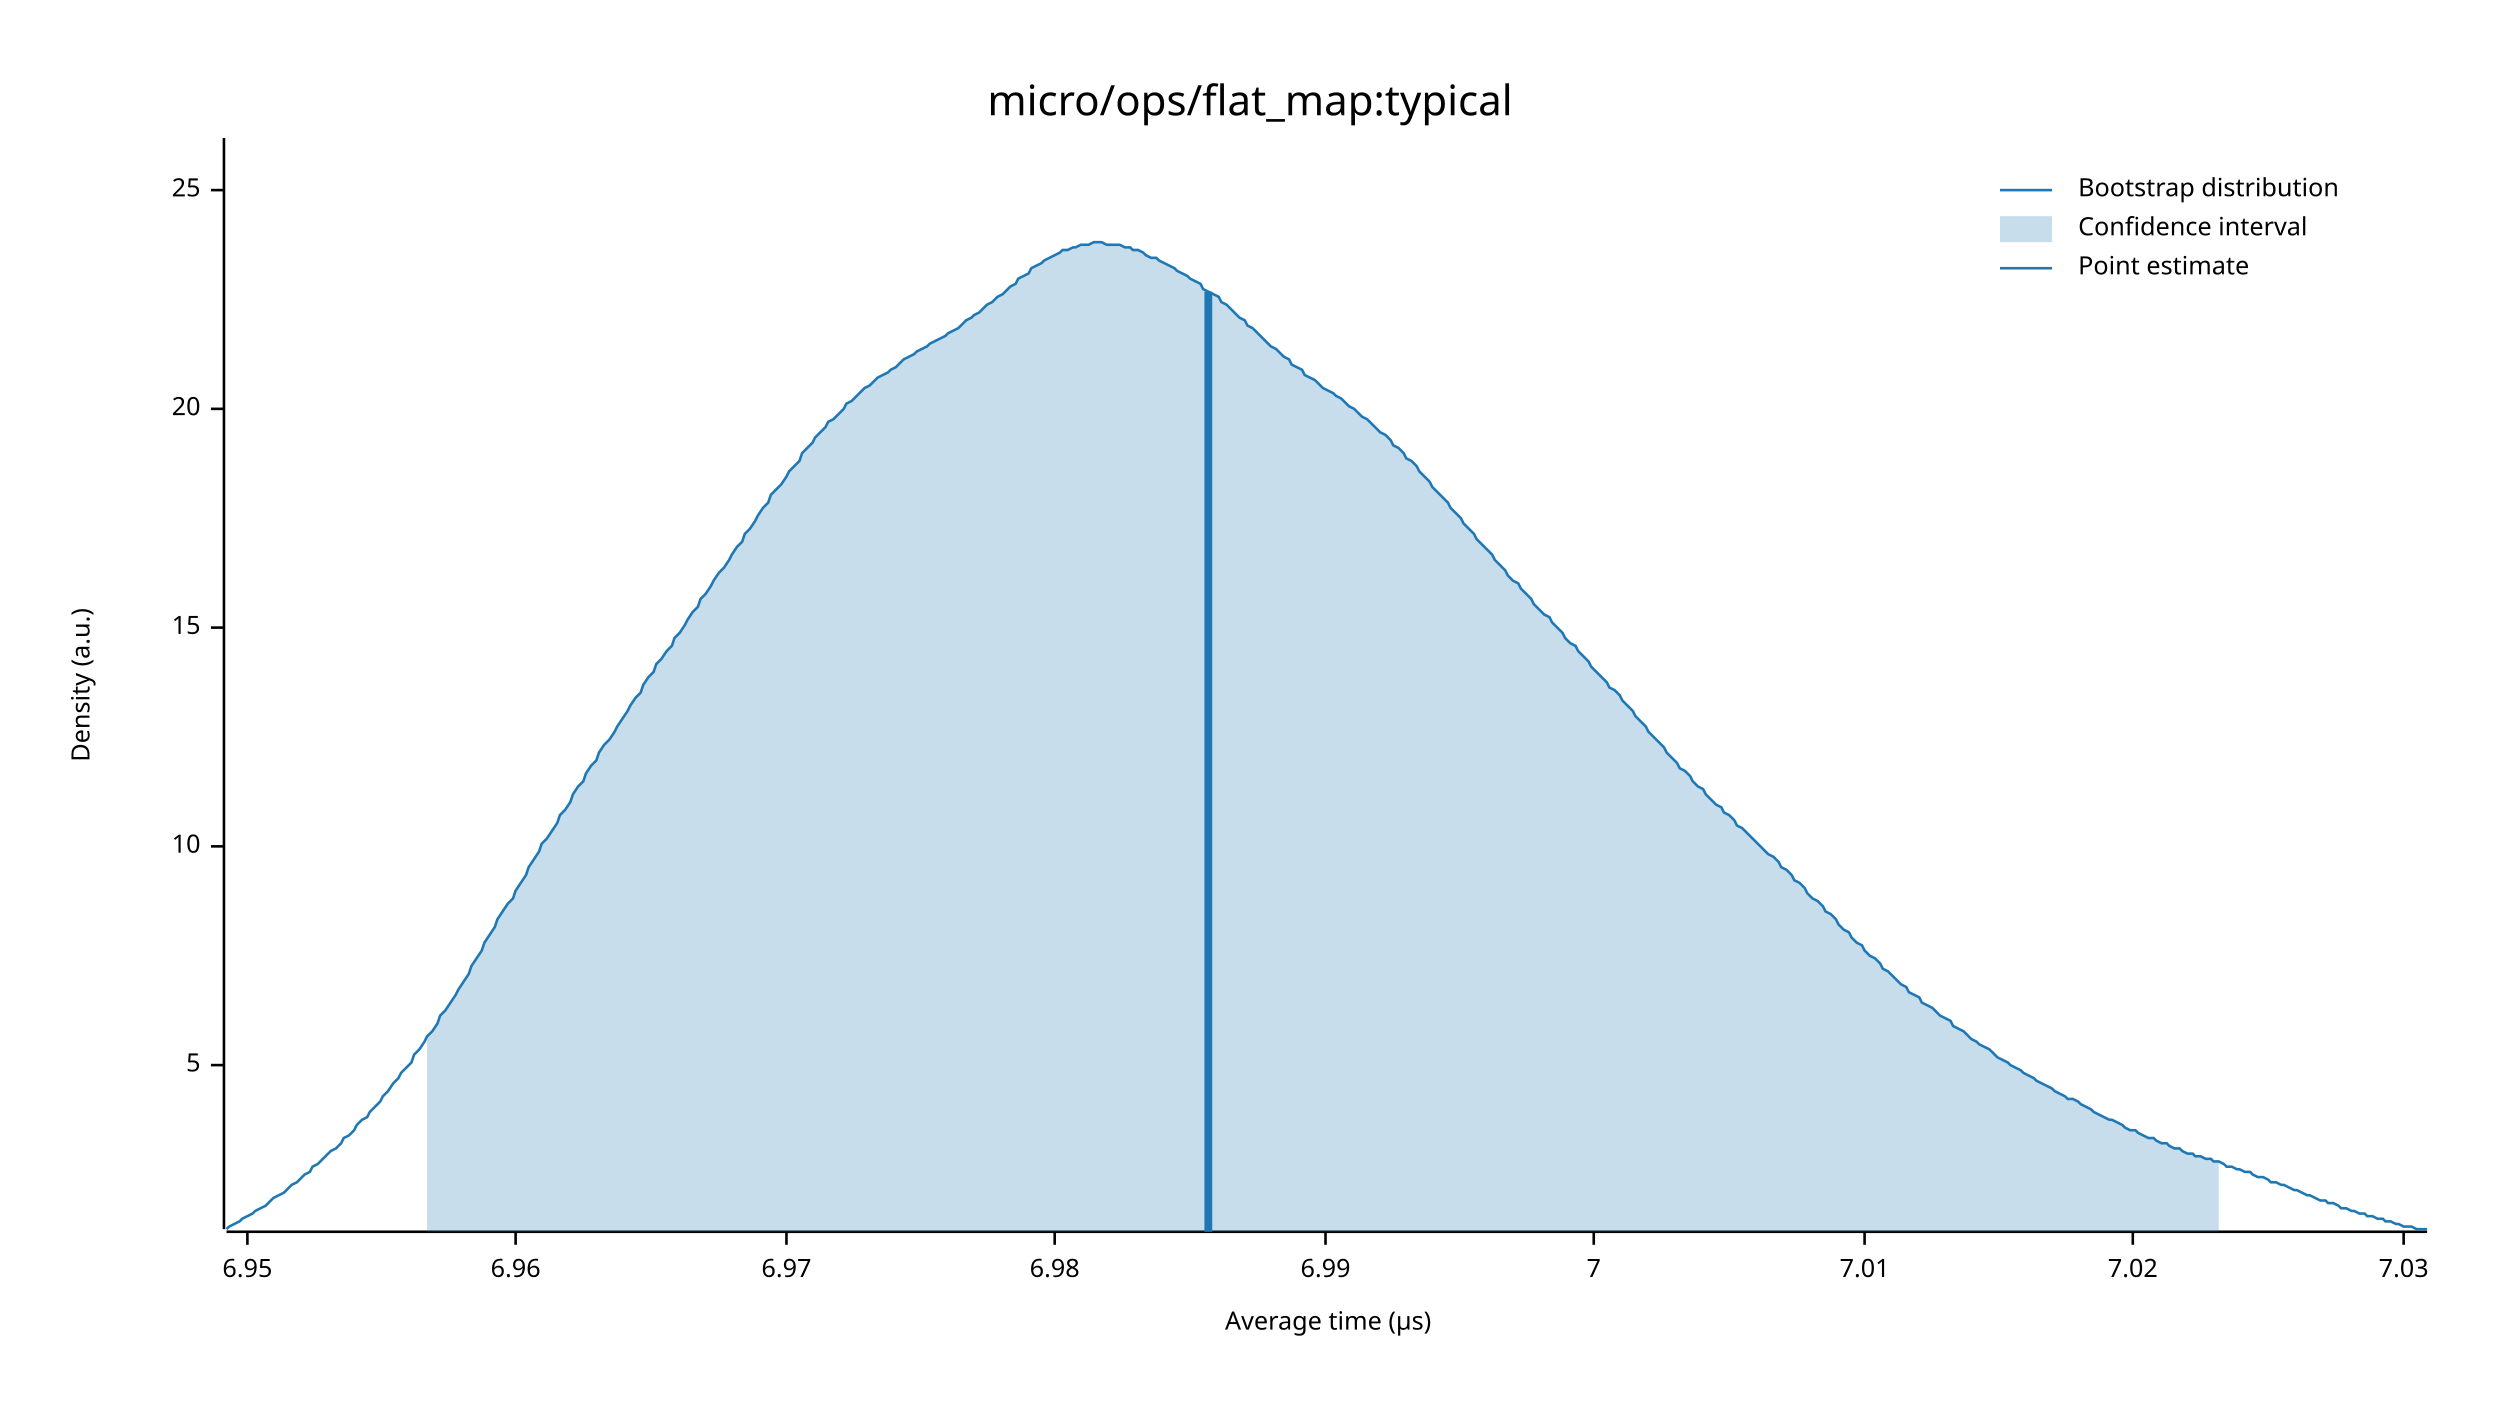
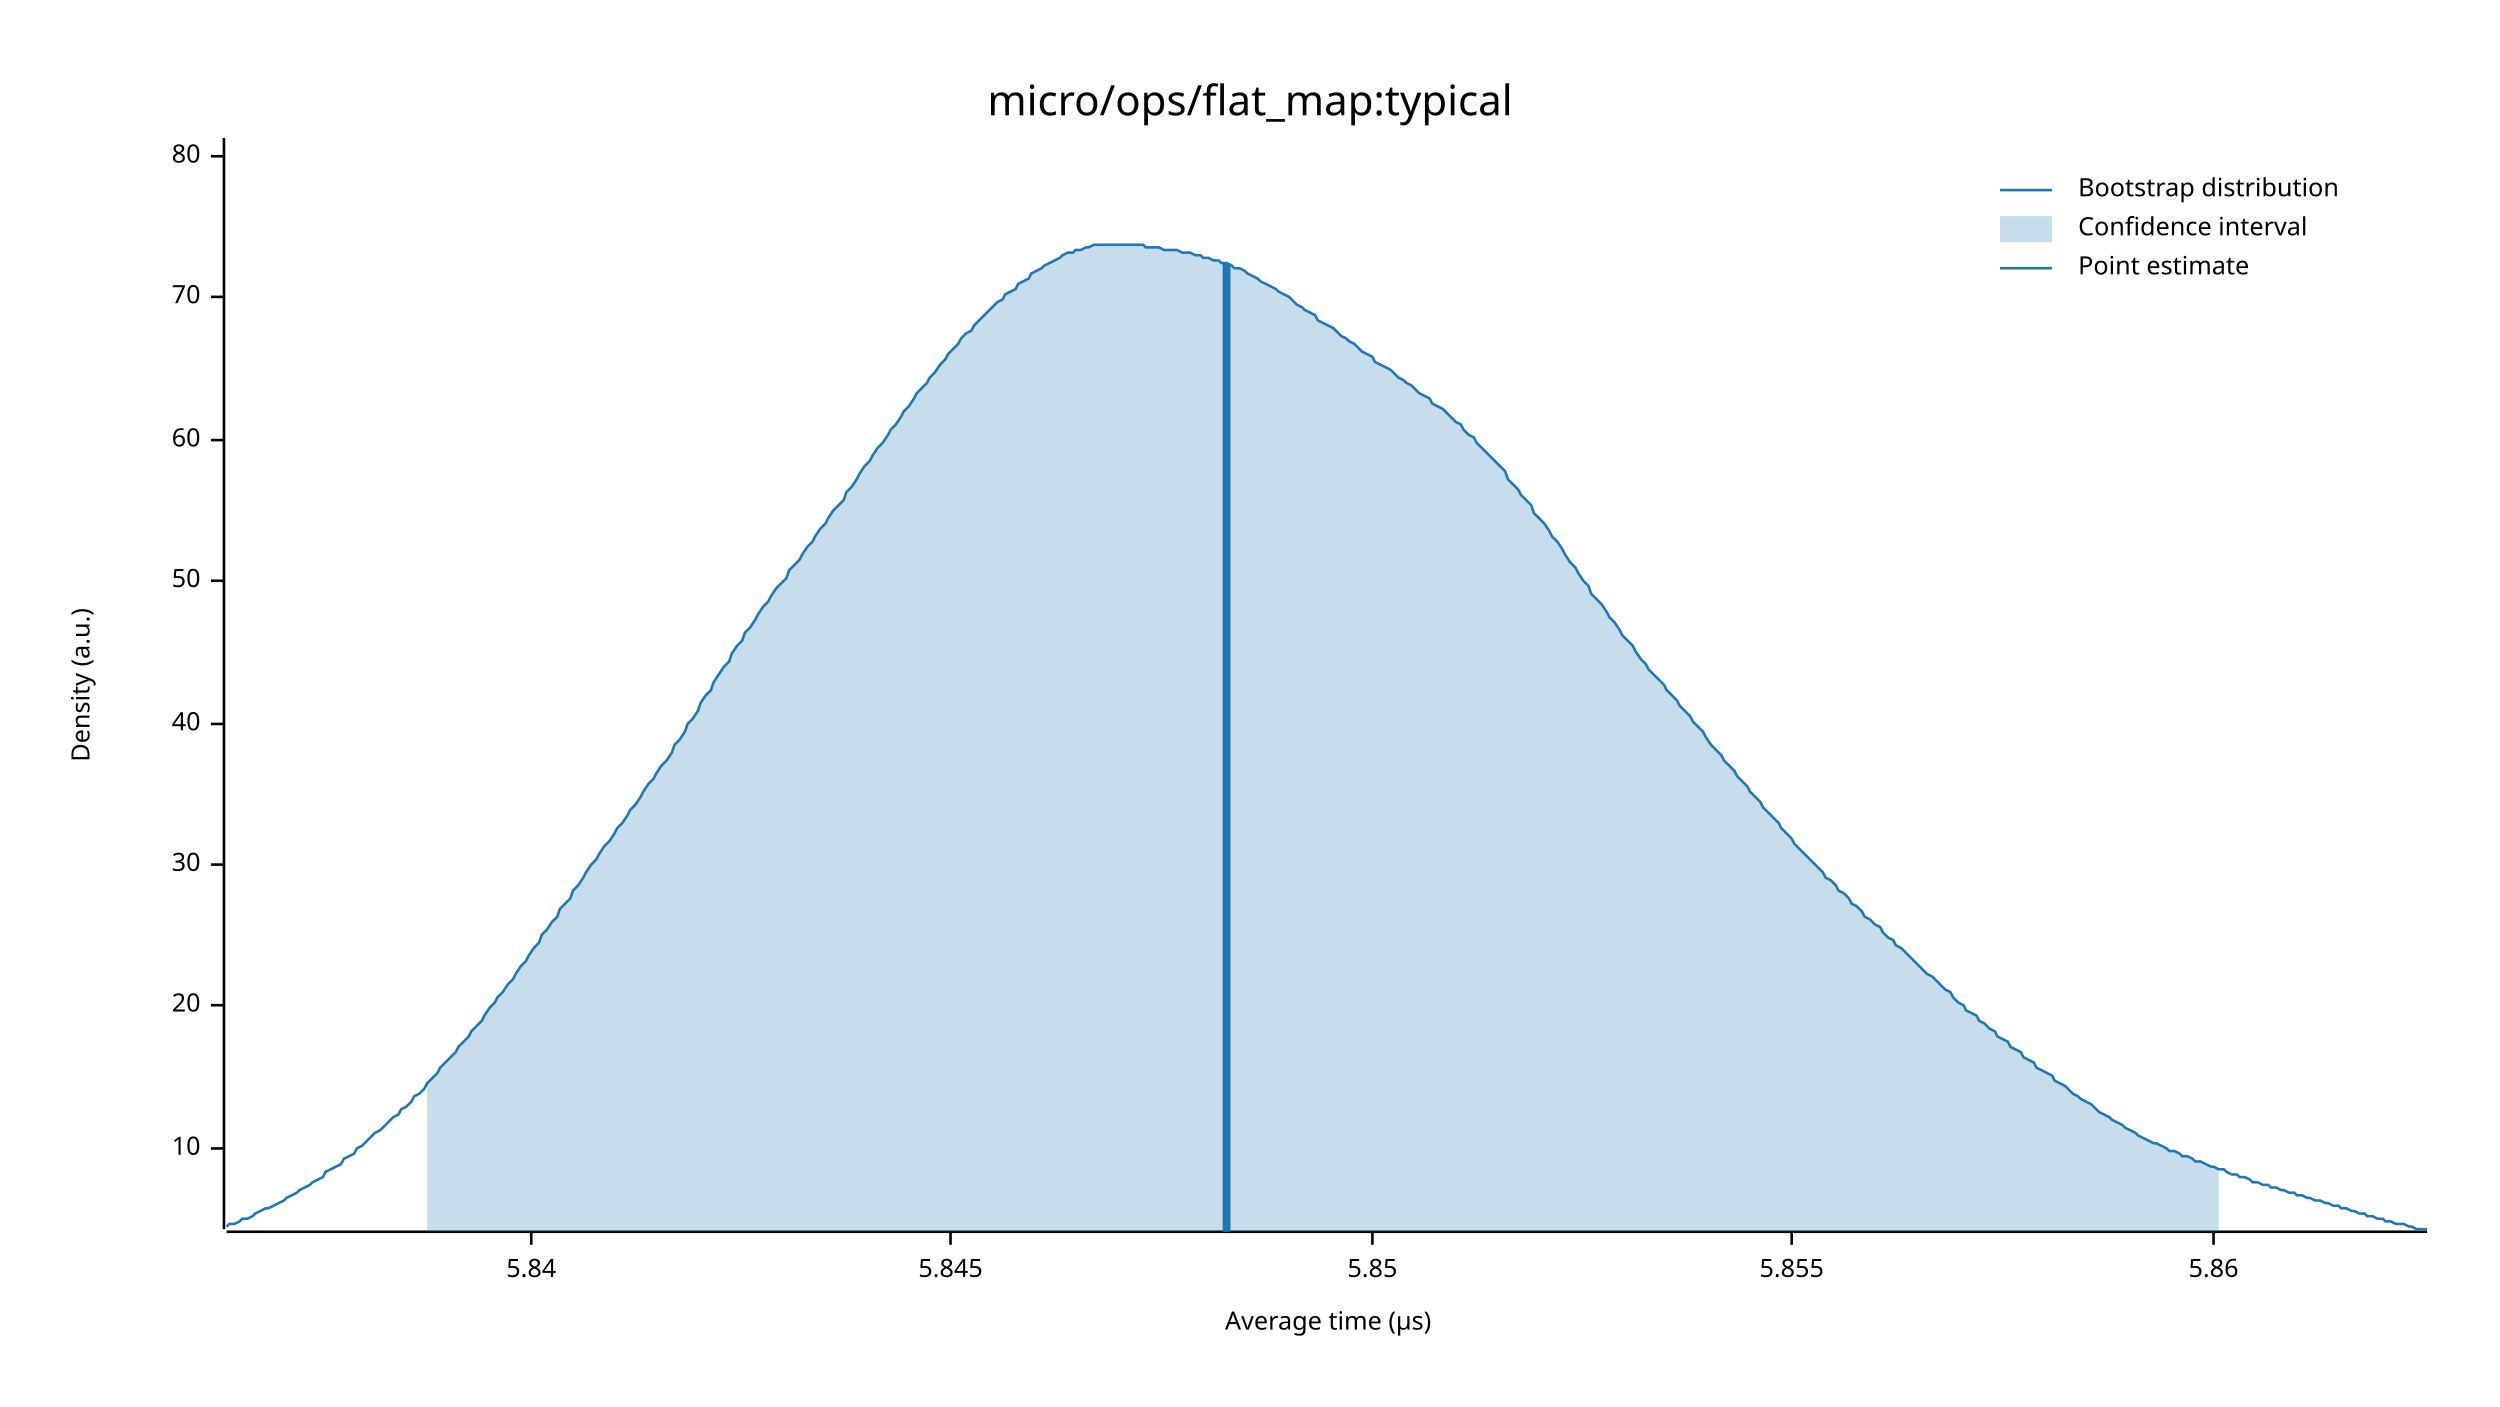
<svg xmlns="http://www.w3.org/2000/svg" width="960" height="540" viewBox="0 0 960 540">
  <text x="480" y="32" dy="0.76em" text-anchor="middle" font-family="sans-serif" font-size="16.129" opacity="1" fill="#000000">
micro/ops/flat_map:typical
</text>
  <text x="27" y="263" dy="0.76em" text-anchor="middle" font-family="sans-serif" font-size="9.677" opacity="1" fill="#000000" transform="rotate(270, 27, 263)">
Density (a.u.)
</text>
  <text x="510" y="513" dy="-0.5ex" text-anchor="middle" font-family="sans-serif" font-size="9.677" opacity="1" fill="#000000">
Average time (µs)
</text>
  <polyline fill="none" opacity="1" stroke="#000000" stroke-width="1" points="86,53 86,472 " />
-   <text x="77" y="409" dy="0.5ex" text-anchor="end" font-family="sans-serif" font-size="9.677" opacity="1" fill="#000000">
- 5
- </text>
-   <polyline fill="none" opacity="1" stroke="#000000" stroke-width="1" points="81,409 86,409 " />
-   <text x="77" y="325" dy="0.5ex" text-anchor="end" font-family="sans-serif" font-size="9.677" opacity="1" fill="#000000">
+   <text x="77" y="441" dy="0.5ex" text-anchor="end" font-family="sans-serif" font-size="9.677" opacity="1" fill="#000000">
10
</text>
-   <polyline fill="none" opacity="1" stroke="#000000" stroke-width="1" points="81,325 86,325 " />
-   <text x="77" y="241" dy="0.5ex" text-anchor="end" font-family="sans-serif" font-size="9.677" opacity="1" fill="#000000">
- 15
- </text>
-   <polyline fill="none" opacity="1" stroke="#000000" stroke-width="1" points="81,241 86,241 " />
-   <text x="77" y="157" dy="0.5ex" text-anchor="end" font-family="sans-serif" font-size="9.677" opacity="1" fill="#000000">
+   <polyline fill="none" opacity="1" stroke="#000000" stroke-width="1" points="81,441 86,441 " />
+   <text x="77" y="386" dy="0.5ex" text-anchor="end" font-family="sans-serif" font-size="9.677" opacity="1" fill="#000000">
20
</text>
-   <polyline fill="none" opacity="1" stroke="#000000" stroke-width="1" points="81,157 86,157 " />
-   <text x="77" y="73" dy="0.5ex" text-anchor="end" font-family="sans-serif" font-size="9.677" opacity="1" fill="#000000">
- 25
+   <polyline fill="none" opacity="1" stroke="#000000" stroke-width="1" points="81,386 86,386 " />
+   <text x="77" y="332" dy="0.5ex" text-anchor="end" font-family="sans-serif" font-size="9.677" opacity="1" fill="#000000">
+ 30
</text>
-   <polyline fill="none" opacity="1" stroke="#000000" stroke-width="1" points="81,73 86,73 " />
+   <polyline fill="none" opacity="1" stroke="#000000" stroke-width="1" points="81,332 86,332 " />
+   <text x="77" y="278" dy="0.5ex" text-anchor="end" font-family="sans-serif" font-size="9.677" opacity="1" fill="#000000">
+ 40
+ </text>
+   <polyline fill="none" opacity="1" stroke="#000000" stroke-width="1" points="81,278 86,278 " />
+   <text x="77" y="223" dy="0.5ex" text-anchor="end" font-family="sans-serif" font-size="9.677" opacity="1" fill="#000000">
+ 50
+ </text>
+   <polyline fill="none" opacity="1" stroke="#000000" stroke-width="1" points="81,223 86,223 " />
+   <text x="77" y="169" dy="0.5ex" text-anchor="end" font-family="sans-serif" font-size="9.677" opacity="1" fill="#000000">
+ 60
+ </text>
+   <polyline fill="none" opacity="1" stroke="#000000" stroke-width="1" points="81,169 86,169 " />
+   <text x="77" y="114" dy="0.5ex" text-anchor="end" font-family="sans-serif" font-size="9.677" opacity="1" fill="#000000">
+ 70
+ </text>
+   <polyline fill="none" opacity="1" stroke="#000000" stroke-width="1" points="81,114 86,114 " />
+   <text x="77" y="60" dy="0.5ex" text-anchor="end" font-family="sans-serif" font-size="9.677" opacity="1" fill="#000000">
+ 80
+ </text>
+   <polyline fill="none" opacity="1" stroke="#000000" stroke-width="1" points="81,60 86,60 " />
  <polyline fill="none" opacity="1" stroke="#000000" stroke-width="1" points="87,473 932,473 " />
-   <text x="95" y="483" dy="0.76em" text-anchor="middle" font-family="sans-serif" font-size="9.677" opacity="1" fill="#000000">
- 6.95
+   <text x="204" y="483" dy="0.76em" text-anchor="middle" font-family="sans-serif" font-size="9.677" opacity="1" fill="#000000">
+ 5.84
</text>
-   <polyline fill="none" opacity="1" stroke="#000000" stroke-width="1" points="95,473 95,478 " />
-   <text x="198" y="483" dy="0.76em" text-anchor="middle" font-family="sans-serif" font-size="9.677" opacity="1" fill="#000000">
- 6.96
+   <polyline fill="none" opacity="1" stroke="#000000" stroke-width="1" points="204,473 204,478 " />
+   <text x="365" y="483" dy="0.76em" text-anchor="middle" font-family="sans-serif" font-size="9.677" opacity="1" fill="#000000">
+ 5.845
</text>
-   <polyline fill="none" opacity="1" stroke="#000000" stroke-width="1" points="198,473 198,478 " />
-   <text x="302" y="483" dy="0.76em" text-anchor="middle" font-family="sans-serif" font-size="9.677" opacity="1" fill="#000000">
- 6.97
+   <polyline fill="none" opacity="1" stroke="#000000" stroke-width="1" points="365,473 365,478 " />
+   <text x="527" y="483" dy="0.76em" text-anchor="middle" font-family="sans-serif" font-size="9.677" opacity="1" fill="#000000">
+ 5.85
</text>
-   <polyline fill="none" opacity="1" stroke="#000000" stroke-width="1" points="302,473 302,478 " />
-   <text x="405" y="483" dy="0.76em" text-anchor="middle" font-family="sans-serif" font-size="9.677" opacity="1" fill="#000000">
- 6.98
+   <polyline fill="none" opacity="1" stroke="#000000" stroke-width="1" points="527,473 527,478 " />
+   <text x="688" y="483" dy="0.76em" text-anchor="middle" font-family="sans-serif" font-size="9.677" opacity="1" fill="#000000">
+ 5.855
</text>
-   <polyline fill="none" opacity="1" stroke="#000000" stroke-width="1" points="405,473 405,478 " />
-   <text x="509" y="483" dy="0.76em" text-anchor="middle" font-family="sans-serif" font-size="9.677" opacity="1" fill="#000000">
- 6.99
+   <polyline fill="none" opacity="1" stroke="#000000" stroke-width="1" points="688,473 688,478 " />
+   <text x="850" y="483" dy="0.76em" text-anchor="middle" font-family="sans-serif" font-size="9.677" opacity="1" fill="#000000">
+ 5.86
</text>
-   <polyline fill="none" opacity="1" stroke="#000000" stroke-width="1" points="509,473 509,478 " />
-   <text x="612" y="483" dy="0.76em" text-anchor="middle" font-family="sans-serif" font-size="9.677" opacity="1" fill="#000000">
- 7
- </text>
-   <polyline fill="none" opacity="1" stroke="#000000" stroke-width="1" points="612,473 612,478 " />
-   <text x="716" y="483" dy="0.76em" text-anchor="middle" font-family="sans-serif" font-size="9.677" opacity="1" fill="#000000">
- 7.01
- </text>
-   <polyline fill="none" opacity="1" stroke="#000000" stroke-width="1" points="716,473 716,478 " />
-   <text x="819" y="483" dy="0.76em" text-anchor="middle" font-family="sans-serif" font-size="9.677" opacity="1" fill="#000000">
- 7.02
- </text>
-   <polyline fill="none" opacity="1" stroke="#000000" stroke-width="1" points="819,473 819,478 " />
-   <text x="923" y="483" dy="0.76em" text-anchor="middle" font-family="sans-serif" font-size="9.677" opacity="1" fill="#000000">
- 7.03
- </text>
-   <polyline fill="none" opacity="1" stroke="#000000" stroke-width="1" points="923,473 923,478 " />
-   <polyline fill="none" opacity="1" stroke="#1F78B4" stroke-width="1" points="87,472 88,471 90,470 92,469 93,468 95,467 97,466 98,465 100,464 102,463 103,462 105,460 107,459 109,458 110,457 112,455 114,454 115,453 117,451 119,450 120,448 122,447 124,445 125,444 127,442 129,441 131,439 132,437 134,436 136,434 137,432 139,430 141,429 142,427 144,425 146,423 147,421 149,419 151,416 153,414 154,412 156,410 158,408 159,405 161,403 163,400 164,398 166,396 168,393 169,390 171,388 173,385 175,382 176,380 178,377 180,374 181,371 183,368 185,365 186,362 188,359 190,356 191,353 193,350 195,347 197,345 198,342 200,339 202,336 203,333 205,330 207,327 208,324 210,322 212,319 214,316 215,313 217,311 219,308 220,305 222,302 224,300 225,297 227,294 229,292 230,289 232,286 234,284 236,281 237,279 239,276 241,273 242,271 244,268 246,266 247,263 249,260 251,258 252,255 254,253 256,250 258,248 259,245 261,243 263,240 264,238 266,235 268,233 269,230 271,228 273,225 274,223 276,220 278,218 280,215 281,213 283,210 285,208 286,205 288,203 290,200 291,198 293,195 295,193 296,190 298,188 300,186 302,183 303,181 305,179 307,177 308,174 310,172 312,170 313,168 315,166 317,164 318,162 320,161 322,159 324,157 325,155 327,154 329,152 330,151 332,149 334,148 335,147 337,145 339,144 341,143 342,142 344,141 346,139 347,138 349,137 351,136 352,135 354,134 356,133 357,132 359,131 361,130 363,129 364,128 366,127 368,126 369,125 371,123 373,122 374,121 376,120 378,118 379,117 381,116 383,114 385,113 386,112 388,110 390,109 391,107 393,106 395,105 396,103 398,102 400,101 401,100 403,99 405,98 407,97 408,96 410,96 412,95 413,95 415,94 417,94 418,94 420,93 422,93 423,93 425,94 427,94 429,94 430,94 432,95 434,95 435,96 437,96 439,97 440,98 442,99 444,99 445,100 447,101 449,102 451,103 452,104 454,105 456,106 457,107 459,108 461,109 462,111 464,112 466,113 468,114 469,116 471,117 473,119 474,120 476,122 478,123 479,125 481,126 483,128 484,129 486,131 488,133 490,134 491,135 493,137 495,138 496,140 498,141 500,142 501,144 503,145 505,146 506,147 508,149 510,150 512,151 513,152 515,153 517,155 518,156 520,157 522,159 523,160 525,161 527,163 528,164 530,166 532,167 534,169 535,171 537,172 539,174 540,176 542,177 544,179 545,181 547,183 549,185 550,187 552,189 554,191 556,193 557,195 559,197 561,199 562,201 564,203 566,205 567,207 569,209 571,211 573,213 574,215 576,217 578,219 579,221 581,223 583,224 584,226 586,228 588,230 589,232 591,234 593,236 595,237 596,239 598,241 600,243 601,245 603,247 605,248 606,250 608,252 610,254 611,256 613,258 615,260 617,262 618,264 620,265 622,267 623,269 625,271 627,273 628,275 630,277 632,279 633,281 635,283 637,285 639,287 640,289 642,291 644,293 645,295 647,296 649,298 650,300 652,302 654,303 655,305 657,307 659,309 661,310 662,312 664,313 666,315 667,317 669,318 671,320 672,321 674,323 676,325 677,326 679,328 681,329 683,331 684,333 686,334 688,336 689,338 691,339 693,341 694,343 696,345 698,346 700,348 701,350 703,351 705,353 706,355 708,357 710,358 711,360 713,362 715,363 716,365 718,367 720,368 722,370 723,372 725,373 727,375 728,376 730,378 732,379 733,381 735,382 737,383 738,385 740,386 742,387 744,389 745,390 747,391 749,392 750,394 752,395 754,396 755,397 757,399 759,400 760,401 762,402 764,403 766,405 767,406 769,407 771,408 772,409 774,410 776,411 777,412 779,413 781,414 782,415 784,416 786,417 788,418 789,419 791,420 793,421 794,422 796,422 798,423 799,424 801,425 803,426 804,427 806,428 808,429 810,430 811,430 813,431 815,432 816,433 818,434 820,434 821,435 823,436 825,437 827,437 828,438 830,439 832,439 833,440 835,441 837,441 838,442 840,443 842,443 843,444 845,444 847,445 849,445 850,446 852,446 854,447 855,448 857,448 859,449 860,449 862,450 864,450 865,451 867,452 869,452 871,453 872,454 874,454 876,455 877,455 879,456 881,457 882,457 884,458 886,459 887,459 889,460 891,461 893,461 894,462 896,462 898,463 899,464 901,464 903,465 904,465 906,466 908,466 909,467 911,467 913,468 915,468 916,469 918,469 920,470 921,470 923,471 925,471 926,471 928,472 930,472 932,472 " />
-   <polygon opacity="0.25" fill="#1F78B4" points="164,398 166,396 168,393 169,390 171,388 173,385 175,382 176,380 178,377 180,374 181,371 183,368 185,365 186,362 188,359 190,356 191,353 193,350 195,347 197,345 198,342 200,339 202,336 203,333 205,330 207,327 208,324 210,322 212,319 214,316 215,313 217,311 219,308 220,305 222,302 224,300 225,297 227,294 229,292 230,289 232,286 234,284 236,281 237,279 239,276 241,273 242,271 244,268 246,266 247,263 249,260 251,258 252,255 254,253 256,250 258,248 259,245 261,243 263,240 264,238 266,235 268,233 269,230 271,228 273,225 274,223 276,220 278,218 280,215 281,213 283,210 285,208 286,205 288,203 290,200 291,198 293,195 295,193 296,190 298,188 300,186 302,183 303,181 305,179 307,177 308,174 310,172 312,170 313,168 315,166 317,164 318,162 320,161 322,159 324,157 325,155 327,154 329,152 330,151 332,149 334,148 335,147 337,145 339,144 341,143 342,142 344,141 346,139 347,138 349,137 351,136 352,135 354,134 356,133 357,132 359,131 361,130 363,129 364,128 366,127 368,126 369,125 371,123 373,122 374,121 376,120 378,118 379,117 381,116 383,114 385,113 386,112 388,110 390,109 391,107 393,106 395,105 396,103 398,102 400,101 401,100 403,99 405,98 407,97 408,96 410,96 412,95 413,95 415,94 417,94 418,94 420,93 422,93 423,93 425,94 427,94 429,94 430,94 432,95 434,95 435,96 437,96 439,97 440,98 442,99 444,99 445,100 447,101 449,102 451,103 452,104 454,105 456,106 457,107 459,108 461,109 462,111 464,112 466,113 468,114 469,116 471,117 473,119 474,120 476,122 478,123 479,125 481,126 483,128 484,129 486,131 488,133 490,134 491,135 493,137 495,138 496,140 498,141 500,142 501,144 503,145 505,146 506,147 508,149 510,150 512,151 513,152 515,153 517,155 518,156 520,157 522,159 523,160 525,161 527,163 528,164 530,166 532,167 534,169 535,171 537,172 539,174 540,176 542,177 544,179 545,181 547,183 549,185 550,187 552,189 554,191 556,193 557,195 559,197 561,199 562,201 564,203 566,205 567,207 569,209 571,211 573,213 574,215 576,217 578,219 579,221 581,223 583,224 584,226 586,228 588,230 589,232 591,234 593,236 595,237 596,239 598,241 600,243 601,245 603,247 605,248 606,250 608,252 610,254 611,256 613,258 615,260 617,262 618,264 620,265 622,267 623,269 625,271 627,273 628,275 630,277 632,279 633,281 635,283 637,285 639,287 640,289 642,291 644,293 645,295 647,296 649,298 650,300 652,302 654,303 655,305 657,307 659,309 661,310 662,312 664,313 666,315 667,317 669,318 671,320 672,321 674,323 676,325 677,326 679,328 681,329 683,331 684,333 686,334 688,336 689,338 691,339 693,341 694,343 696,345 698,346 700,348 701,350 703,351 705,353 706,355 708,357 710,358 711,360 713,362 715,363 716,365 718,367 720,368 722,370 723,372 725,373 727,375 728,376 730,378 732,379 733,381 735,382 737,383 738,385 740,386 742,387 744,389 745,390 747,391 749,392 750,394 752,395 754,396 755,397 757,399 759,400 760,401 762,402 764,403 766,405 767,406 769,407 771,408 772,409 774,410 776,411 777,412 779,413 781,414 782,415 784,416 786,417 788,418 789,419 791,420 793,421 794,422 796,422 798,423 799,424 801,425 803,426 804,427 806,428 808,429 810,430 811,430 813,431 815,432 816,433 818,434 820,434 821,435 823,436 825,437 827,437 828,438 830,439 832,439 833,440 835,441 837,441 838,442 840,443 842,443 843,444 845,444 847,445 849,445 850,446 852,446 852,473 164,473 " />
-   <polyline fill="none" opacity="1" stroke="#1F78B4" stroke-width="3" points="464,473 464,112 " />
+   <polyline fill="none" opacity="1" stroke="#000000" stroke-width="1" points="850,473 850,478 " />
+   <polyline fill="none" opacity="1" stroke="#1F78B4" stroke-width="1" points="87,471 88,470 90,470 92,469 93,468 95,468 97,467 98,466 100,465 102,464 103,464 105,463 107,462 109,461 110,460 112,459 114,458 115,457 117,456 119,455 120,454 122,453 124,452 125,450 127,449 129,448 131,447 132,445 134,444 136,443 137,441 139,440 141,438 142,437 144,435 146,434 147,433 149,431 151,429 153,428 154,426 156,425 158,423 159,421 161,420 163,418 164,416 166,414 168,412 169,410 171,408 173,406 175,404 176,402 178,400 180,398 181,396 183,394 185,392 186,390 188,387 190,385 191,383 193,381 195,378 197,376 198,374 200,371 202,369 203,367 205,364 207,362 208,359 210,357 212,354 214,352 215,349 217,347 219,345 220,342 222,340 224,337 225,335 227,332 229,330 230,328 232,325 234,323 236,320 237,318 239,316 241,313 242,311 244,309 246,306 247,304 249,301 251,299 252,297 254,294 256,292 258,289 259,286 261,284 263,281 264,278 266,276 268,273 269,270 271,267 273,265 274,262 276,259 278,256 280,254 281,251 283,248 285,246 286,243 288,241 290,238 291,236 293,233 295,231 296,229 298,226 300,224 302,222 303,219 305,217 307,215 308,213 310,210 312,208 313,206 315,203 317,201 318,199 320,196 322,194 324,192 325,189 327,187 329,184 330,182 332,179 334,177 335,175 337,172 339,170 341,167 342,165 344,163 346,160 347,158 349,156 351,153 352,151 354,149 356,147 357,145 359,143 361,140 363,138 364,136 366,134 368,132 369,130 371,128 373,127 374,125 376,123 378,121 379,120 381,118 383,116 385,115 386,113 388,112 390,111 391,109 393,108 395,107 396,105 398,104 400,103 401,102 403,101 405,100 407,99 408,98 410,97 412,97 413,96 415,96 417,95 418,95 420,94 422,94 423,94 425,94 427,94 429,94 430,94 432,94 434,94 435,94 437,94 439,94 440,95 442,95 444,95 445,95 447,96 449,96 451,96 452,96 454,97 456,97 457,97 459,98 461,98 462,99 464,99 466,100 468,100 469,101 471,101 473,102 474,103 476,103 478,104 479,105 481,106 483,107 484,108 486,109 488,110 490,111 491,112 493,113 495,114 496,115 498,117 500,118 501,119 503,120 505,121 506,123 508,124 510,125 512,126 513,127 515,129 517,130 518,131 520,132 522,134 523,135 525,136 527,137 528,139 530,140 532,141 534,142 535,143 537,145 539,146 540,147 542,148 544,150 545,151 547,152 549,153 550,155 552,156 554,157 556,159 557,160 559,162 561,163 562,165 564,167 566,168 567,170 569,172 571,174 573,176 574,177 576,179 578,181 579,184 581,186 583,188 584,190 586,192 588,194 589,197 591,199 593,201 595,204 596,206 598,208 600,211 601,213 603,216 605,218 606,220 608,223 610,225 611,228 613,230 615,232 617,235 618,237 620,239 622,242 623,244 625,246 627,248 628,250 630,253 632,255 633,257 635,259 637,261 639,263 640,265 642,267 644,269 645,271 647,273 649,275 650,277 652,279 654,281 655,283 657,286 659,288 661,290 662,292 664,294 666,296 667,298 669,300 671,302 672,304 674,306 676,308 677,310 679,312 681,314 683,316 684,318 686,320 688,322 689,324 691,326 693,328 694,329 696,331 698,333 700,335 701,337 703,338 705,340 706,342 708,343 710,345 711,347 713,348 715,350 716,352 718,353 720,355 722,356 723,358 725,360 727,361 728,363 730,364 732,366 733,367 735,369 737,371 738,372 740,374 742,375 744,377 745,378 747,380 749,381 750,383 752,385 754,386 755,388 757,389 759,390 760,392 762,393 764,395 766,396 767,398 769,399 771,400 772,402 774,403 776,404 777,406 779,407 781,408 782,410 784,411 786,412 788,413 789,415 791,416 793,417 794,418 796,420 798,421 799,422 801,423 803,424 804,425 806,427 808,428 810,429 811,430 813,431 815,432 816,433 818,434 820,435 821,436 823,437 825,438 827,439 828,439 830,440 832,441 833,442 835,442 837,443 838,444 840,444 842,445 843,446 845,446 847,447 849,448 850,448 852,449 854,449 855,450 857,451 859,451 860,452 862,452 864,453 865,454 867,454 869,455 871,455 872,456 874,456 876,457 877,457 879,458 881,458 882,459 884,459 886,460 887,460 889,461 891,461 893,462 894,462 896,463 898,463 899,464 901,464 903,465 904,465 906,466 908,466 909,467 911,467 913,468 915,468 916,469 918,469 920,470 921,470 923,470 925,471 926,471 928,472 930,472 932,472 " />
+   <polygon opacity="0.25" fill="#1F78B4" points="164,416 166,414 168,412 169,410 171,408 173,406 175,404 176,402 178,400 180,398 181,396 183,394 185,392 186,390 188,387 190,385 191,383 193,381 195,378 197,376 198,374 200,371 202,369 203,367 205,364 207,362 208,359 210,357 212,354 214,352 215,349 217,347 219,345 220,342 222,340 224,337 225,335 227,332 229,330 230,328 232,325 234,323 236,320 237,318 239,316 241,313 242,311 244,309 246,306 247,304 249,301 251,299 252,297 254,294 256,292 258,289 259,286 261,284 263,281 264,278 266,276 268,273 269,270 271,267 273,265 274,262 276,259 278,256 280,254 281,251 283,248 285,246 286,243 288,241 290,238 291,236 293,233 295,231 296,229 298,226 300,224 302,222 303,219 305,217 307,215 308,213 310,210 312,208 313,206 315,203 317,201 318,199 320,196 322,194 324,192 325,189 327,187 329,184 330,182 332,179 334,177 335,175 337,172 339,170 341,167 342,165 344,163 346,160 347,158 349,156 351,153 352,151 354,149 356,147 357,145 359,143 361,140 363,138 364,136 366,134 368,132 369,130 371,128 373,127 374,125 376,123 378,121 379,120 381,118 383,116 385,115 386,113 388,112 390,111 391,109 393,108 395,107 396,105 398,104 400,103 401,102 403,101 405,100 407,99 408,98 410,97 412,97 413,96 415,96 417,95 418,95 420,94 422,94 423,94 425,94 427,94 429,94 430,94 432,94 434,94 435,94 437,94 439,94 440,95 442,95 444,95 445,95 447,96 449,96 451,96 452,96 454,97 456,97 457,97 459,98 461,98 462,99 464,99 466,100 468,100 469,101 471,101 473,102 474,103 476,103 478,104 479,105 481,106 483,107 484,108 486,109 488,110 490,111 491,112 493,113 495,114 496,115 498,117 500,118 501,119 503,120 505,121 506,123 508,124 510,125 512,126 513,127 515,129 517,130 518,131 520,132 522,134 523,135 525,136 527,137 528,139 530,140 532,141 534,142 535,143 537,145 539,146 540,147 542,148 544,150 545,151 547,152 549,153 550,155 552,156 554,157 556,159 557,160 559,162 561,163 562,165 564,167 566,168 567,170 569,172 571,174 573,176 574,177 576,179 578,181 579,184 581,186 583,188 584,190 586,192 588,194 589,197 591,199 593,201 595,204 596,206 598,208 600,211 601,213 603,216 605,218 606,220 608,223 610,225 611,228 613,230 615,232 617,235 618,237 620,239 622,242 623,244 625,246 627,248 628,250 630,253 632,255 633,257 635,259 637,261 639,263 640,265 642,267 644,269 645,271 647,273 649,275 650,277 652,279 654,281 655,283 657,286 659,288 661,290 662,292 664,294 666,296 667,298 669,300 671,302 672,304 674,306 676,308 677,310 679,312 681,314 683,316 684,318 686,320 688,322 689,324 691,326 693,328 694,329 696,331 698,333 700,335 701,337 703,338 705,340 706,342 708,343 710,345 711,347 713,348 715,350 716,352 718,353 720,355 722,356 723,358 725,360 727,361 728,363 730,364 732,366 733,367 735,369 737,371 738,372 740,374 742,375 744,377 745,378 747,380 749,381 750,383 752,385 754,386 755,388 757,389 759,390 760,392 762,393 764,395 766,396 767,398 769,399 771,400 772,402 774,403 776,404 777,406 779,407 781,408 782,410 784,411 786,412 788,413 789,415 791,416 793,417 794,418 796,420 798,421 799,422 801,423 803,424 804,425 806,427 808,428 810,429 811,430 813,431 815,432 816,433 818,434 820,435 821,436 823,437 825,438 827,439 828,439 830,440 832,441 833,442 835,442 837,443 838,444 840,444 842,445 843,446 845,446 847,447 849,448 850,448 852,449 852,473 164,473 " />
+   <polyline fill="none" opacity="1" stroke="#1F78B4" stroke-width="3" points="471,473 471,101 " />
  <text x="798" y="68" dy="0.76em" text-anchor="start" font-family="sans-serif" font-size="9.677" opacity="1" fill="#000000">
Bootstrap distribution
</text>
  <text x="798" y="83" dy="0.76em" text-anchor="start" font-family="sans-serif" font-size="9.677" opacity="1" fill="#000000">
Confidence interval
</text>
  <text x="798" y="98" dy="0.76em" text-anchor="start" font-family="sans-serif" font-size="9.677" opacity="1" fill="#000000">
Point estimate
</text>
  <polyline fill="none" opacity="1" stroke="#1F78B4" stroke-width="1" points="768,73 788,73 " />
  <rect x="768" y="83" width="20" height="10" opacity="0.25" fill="#1F78B4" stroke="none" />
  <polyline fill="none" opacity="1" stroke="#1F78B4" stroke-width="1" points="768,103 788,103 " />
</svg>
